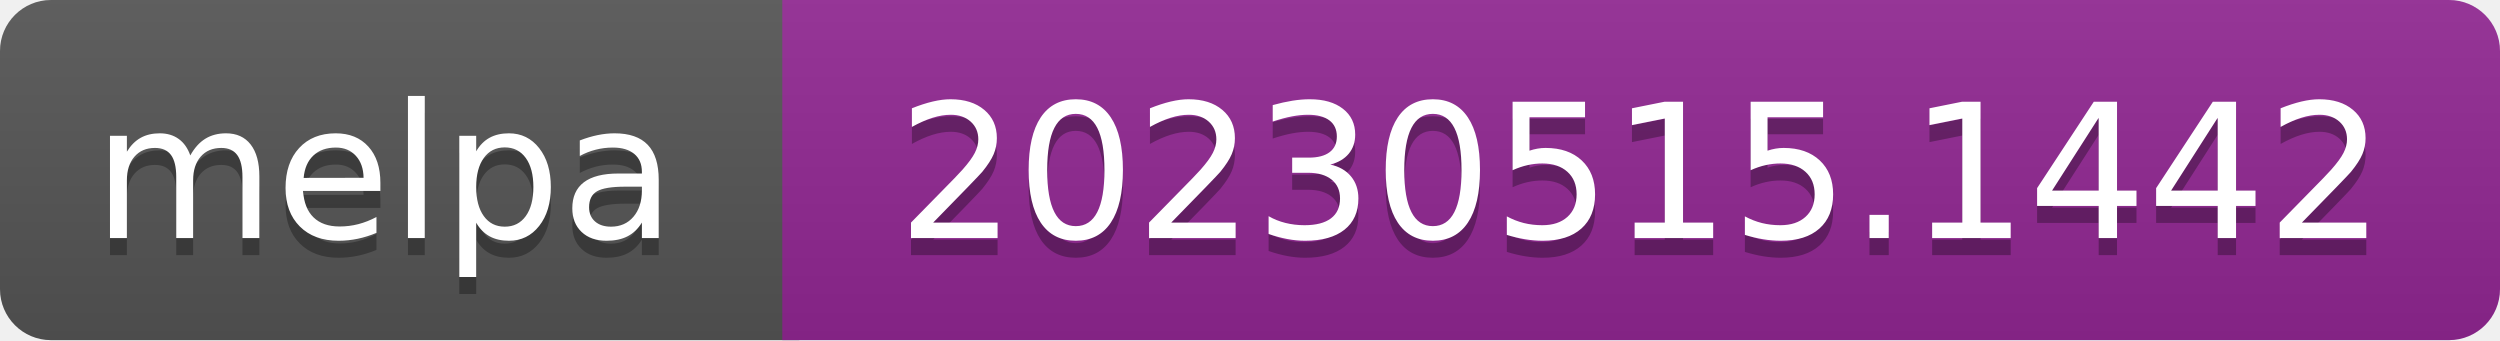
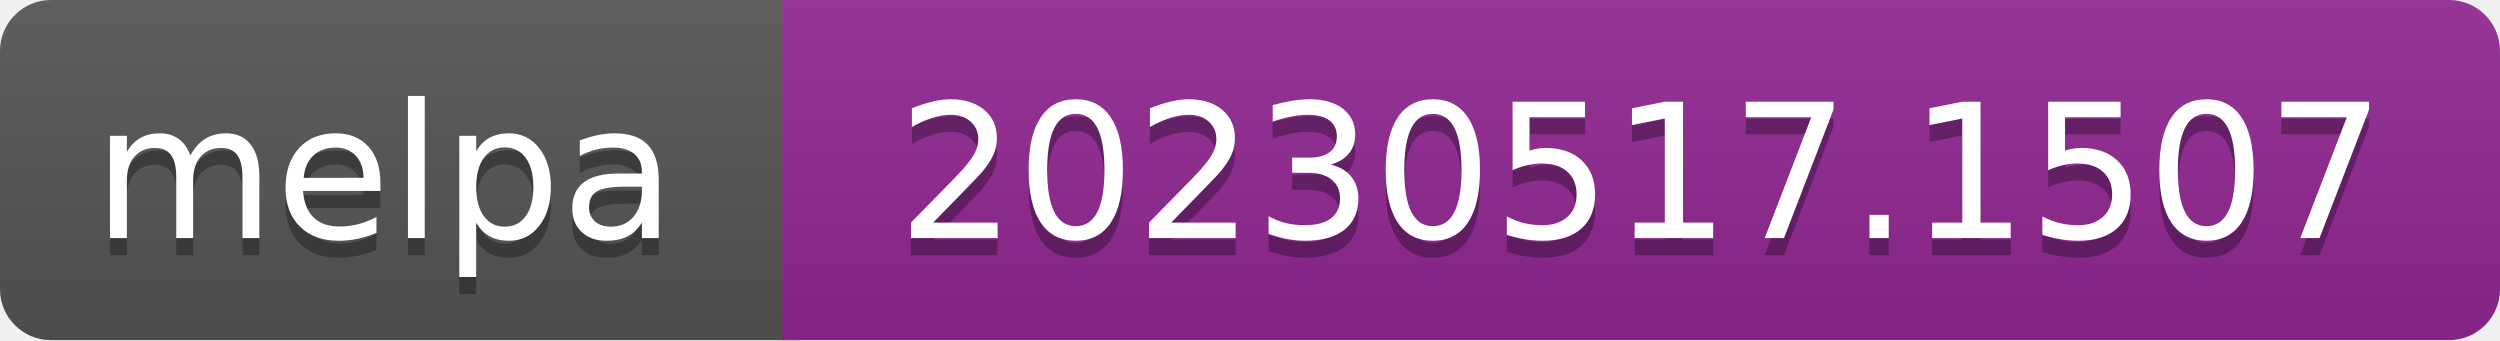
- <svg xmlns="http://www.w3.org/2000/svg" width="147" height="20" role="img" aria-label="melpa: 20230515.1442">
+ <svg xmlns="http://www.w3.org/2000/svg" width="147" height="20" role="img" aria-label="melpa: 20230517.1507">
  <linearGradient id="s" x2="0" y2="100%">
    <stop offset="0" stop-color="#bbb" stop-opacity=".1" />
    <stop offset="1" stop-opacity=".1" />
  </linearGradient>
  <clipPath id="r">
    <rect width="147" height="20" rx="3" fill="#fff" />
  </clipPath>
  <g clip-path="url(#r)">
    <rect width="47" height="20" fill="#555" />
    <rect x="46" width="147" height="20" fill="#922793" />
    <rect width="147" height="20" fill="url(#s)" />
  </g>
  <g fill="#fff" text-anchor="middle" font-family="Verdana,Geneva,DejaVu Sans,sans-serif" font-size="110" text-rendering="geometricPrecision">
    <text aria-hidden="true" x="226" y="150" fill="#010101" fill-opacity=".3" transform="scale(.1)" textLength="343">melpa</text>
    <text x="226" y="140" transform="scale(.1)" fill="#fff" textLength="343">melpa</text>
-     <text aria-hidden="true" x="965" y="150" fill="#010101" fill-opacity=".3" transform="scale(.1)" textLength="875">20230515.1442</text>
-     <text x="965" y="140" transform="scale(.1)" fill="#fff" textLength="875">20230515.1442</text>
+     <text aria-hidden="true" x="965" y="150" fill="#010101" fill-opacity=".3" transform="scale(.1)" textLength="875">20230517.1507</text>
+     <text x="965" y="140" transform="scale(.1)" fill="#fff" textLength="875">20230517.1507</text>
  </g>
</svg>
